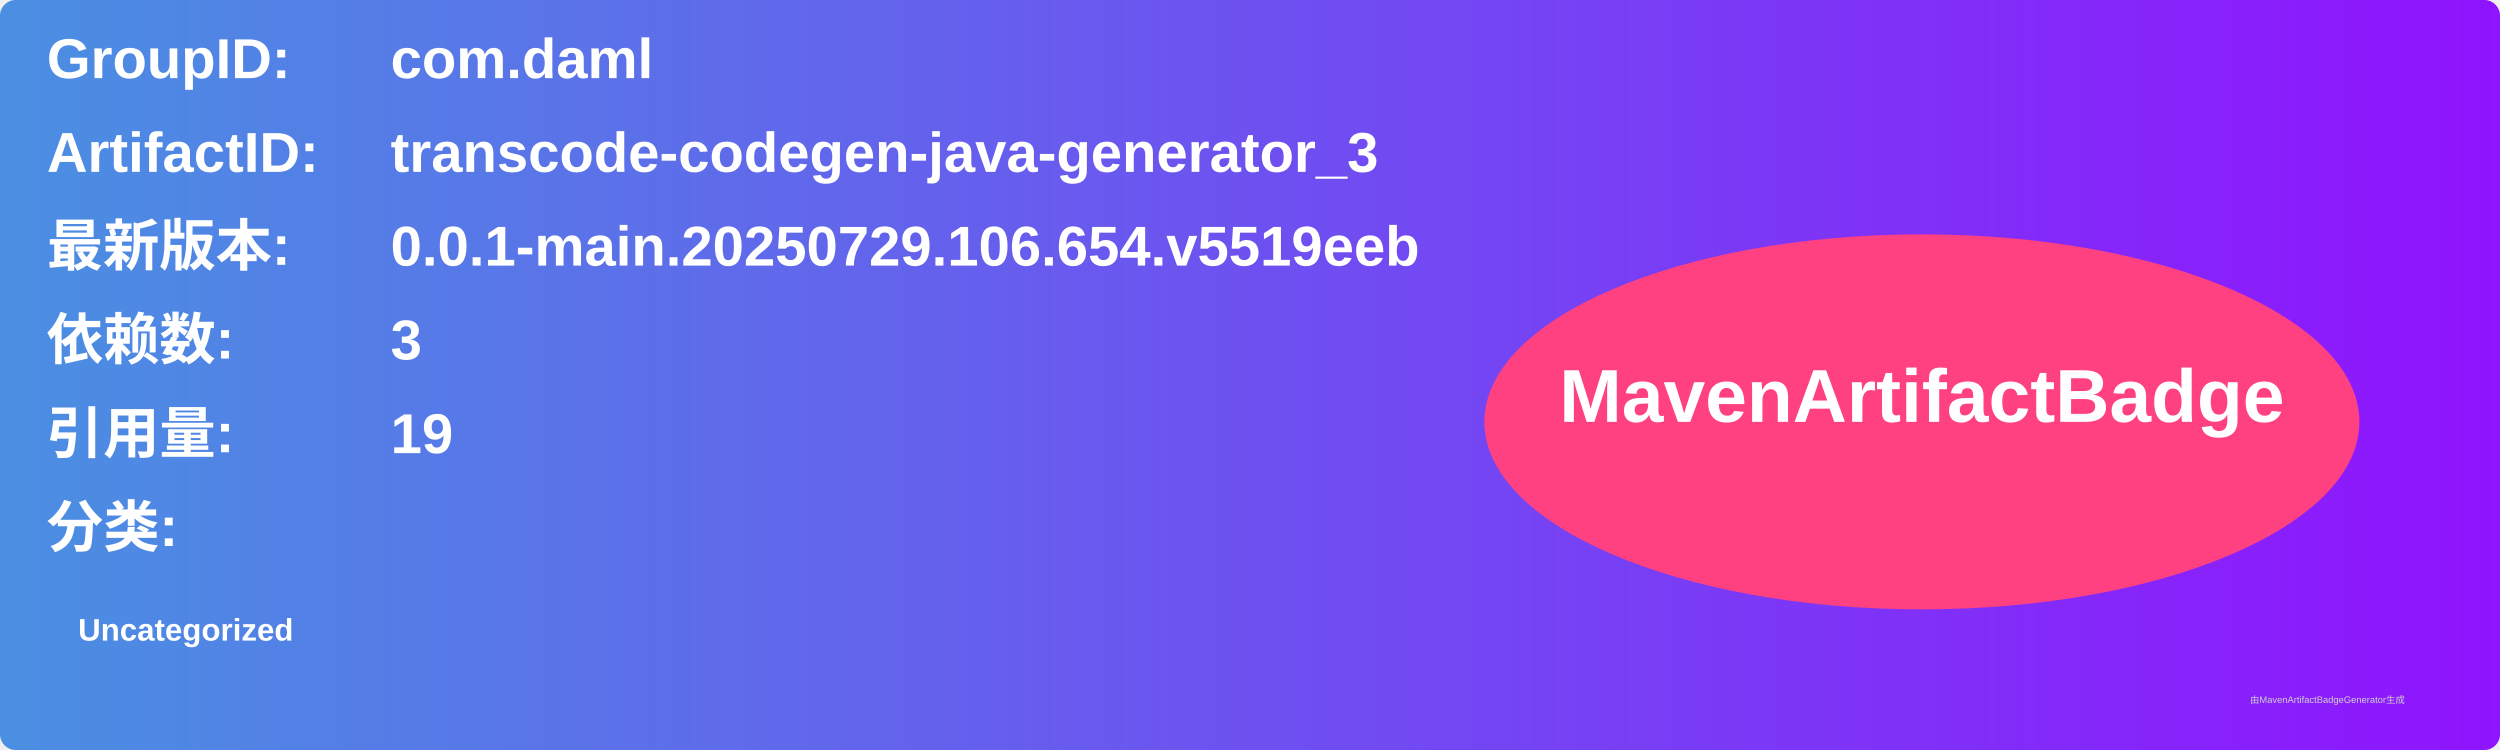
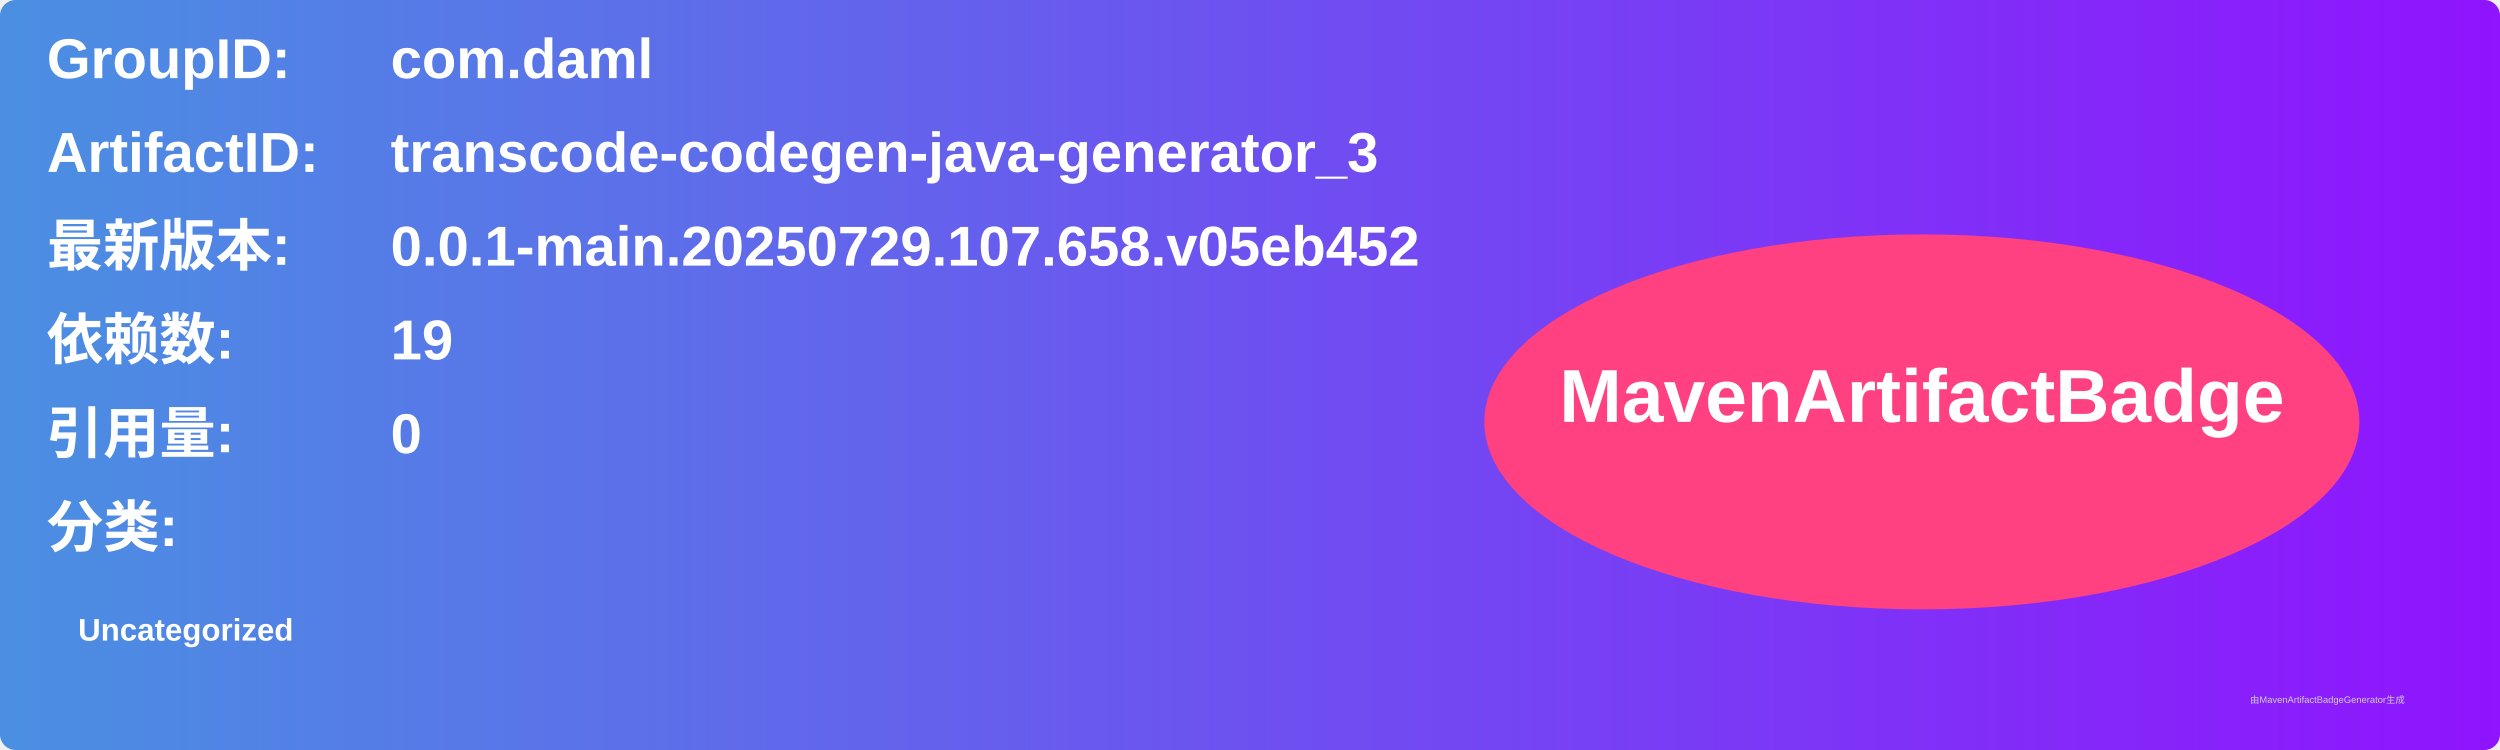
<svg xmlns="http://www.w3.org/2000/svg" width="800" height="240" viewBox="0 0 800 240">
  <linearGradient id="grad" x1="0%" y1="0%" x2="100%" y2="0%">
    <stop offset="0%" stop-color="#4a90e2" />
    <stop offset="100%" stop-color="#9013fe" />
  </linearGradient>
  <rect width="100%" height="100%" rx="5" ry="5" fill="url(#grad)" />
  <g transform="translate(15, 15)">
    <text x="0" y="10" font-family="Arial" font-size="18" fill="white" font-weight="bold" width="260">GroupID:</text>
    <text x="110" y="10" font-family="Arial" font-size="18" fill="white" font-weight="bold" width="460">com.daml</text>
    <text x="0" y="40" font-family="Arial" font-size="18" fill="white" font-weight="bold" width="260">ArtifactID:</text>
    <text x="110" y="40" font-family="Arial" font-size="18" fill="white" font-weight="bold" width="460">transcode-codegen-java-generator_3</text>
    <text x="0" y="70" font-family="Arial" font-size="18" fill="white" font-weight="bold">最新版本:</text>
    <text x="110" y="70" font-family="Arial" font-size="18" fill="white" font-weight="bold">
-       <tspan font-weight="bold">0.0.1-main.20250729.106.654.v5519eeb</tspan>
+       <tspan font-weight="bold">0.0.1-main.20250729.107.658.v05eb452</tspan>
    </text>
    <text x="0" y="100" font-family="Arial" font-size="18" fill="white" font-weight="bold">依赖数: </text>
    <text x="110" y="100" font-family="Arial" font-size="18" fill="white">
-       <tspan font-weight="bold">3</tspan>
+       <tspan font-weight="bold">19</tspan>
    </text>
    <text x="0" y="130" font-family="Arial" font-size="18" fill="white" font-weight="bold">引用量: </text>
    <text x="110" y="130" font-family="Arial" font-size="18" fill="white">
-       <tspan font-weight="bold">19</tspan>
+       <tspan font-weight="bold">0</tspan>
    </text>
    <text x="0" y="160" font-family="Arial" font-size="18" fill="white" font-weight="bold">分类:</text>
    <text x="10" y="190" font-family="Arial" font-size="10" fill="white">
      <tspan font-weight="bold">Uncategorized</tspan>
    </text>
    <ellipse cx="600" cy="120" rx="140" ry="60" fill="#ff4081" />
    <text x="600" y="120" text-anchor="middle" font-family="Arial" font-size="24" fill="white" font-weight="bold">MavenArtifactBadge</text>
  </g>
  <text x="720" y="225" font-family="Arial" font-size="3" fill="#d0d0d0">由MavenArtifactBadgeGenerator生成</text>
</svg>
